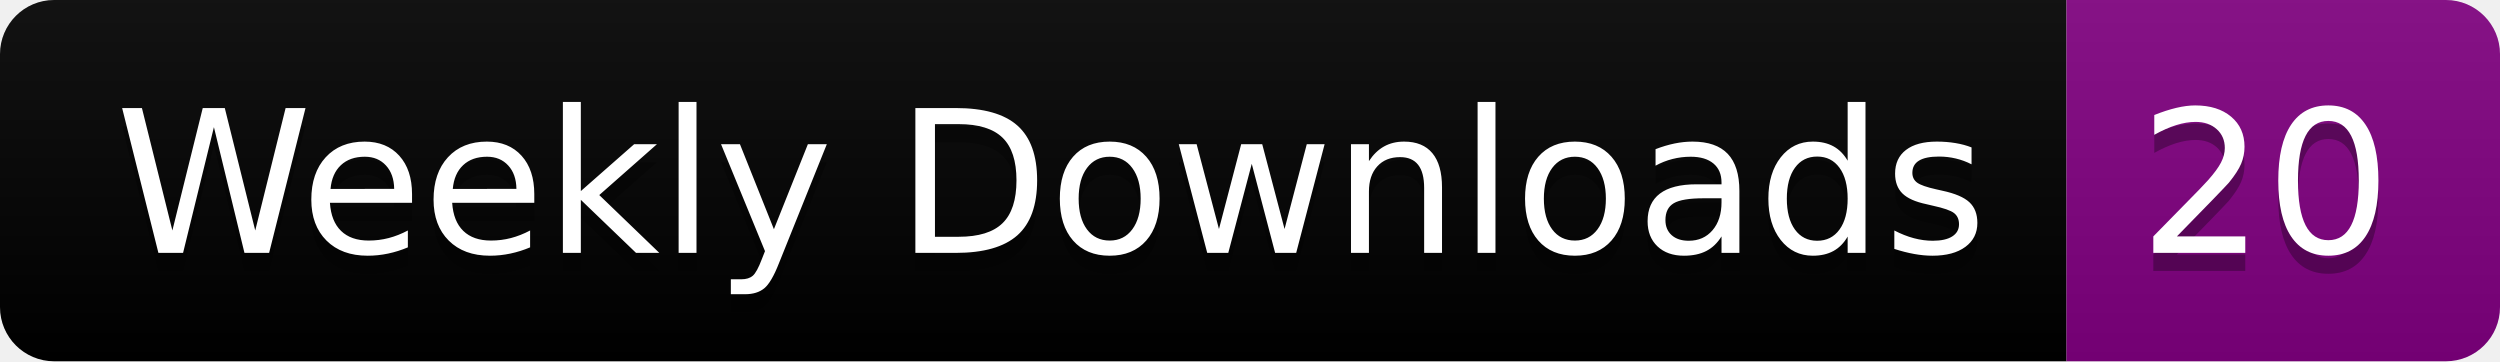
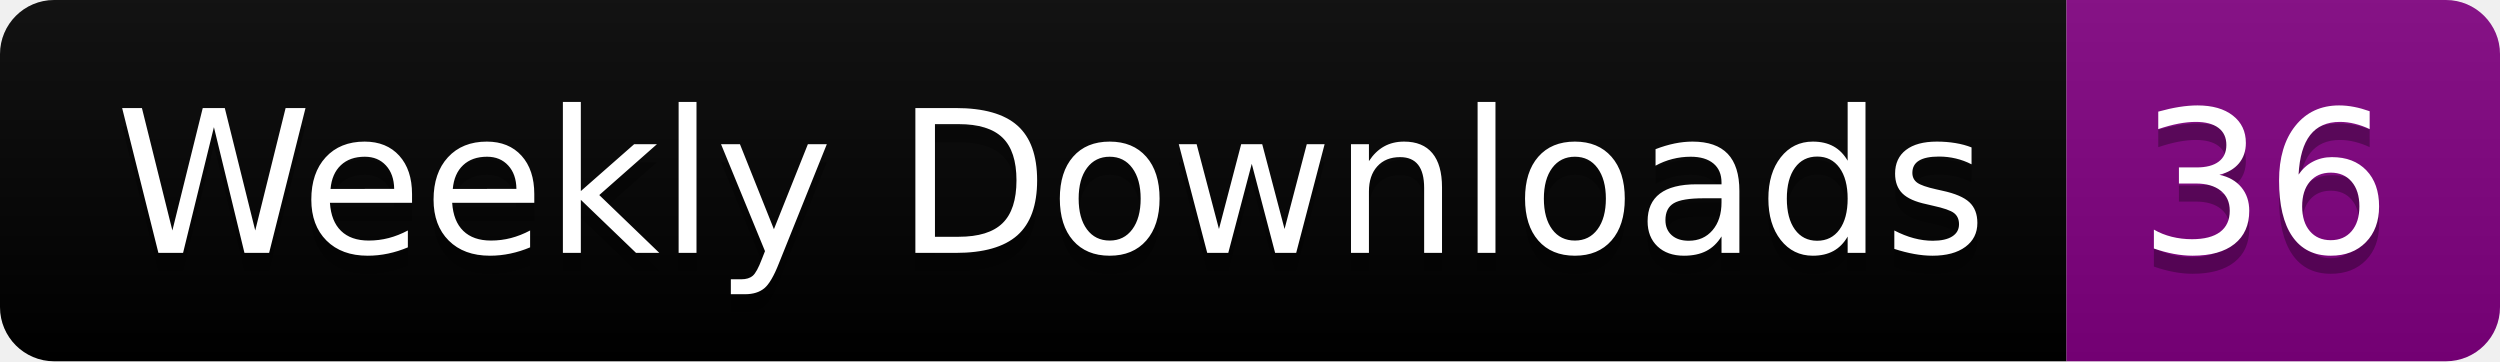
<svg xmlns="http://www.w3.org/2000/svg" width="138.4" height="20">
  <linearGradient id="smooth" x2="0" y2="100%">
    <stop offset="0" stop-color="#bbb" stop-opacity=".1" />
    <stop offset="1" stop-opacity=".1" />
  </linearGradient>
  <clipPath id="round">
    <rect width="138.4" height="20" rx="3" fill="#fff" />
  </clipPath>
  <g clip-path="url(#round)">
    <rect width="114.4" height="20" fill="black" />
    <rect x="114.4" width="24.0" height="20" fill="purple" />
    <rect width="138.4" height="20" fill="url(#smooth)" />
  </g>
  <g fill="#fff" text-anchor="middle" font-family="DejaVu Sans,Verdana,Geneva,sans-serif" font-size="110">
    <text x="582.0" y="150" fill="#010101" fill-opacity=".3" transform="scale(0.1)" textLength="1044.0" lengthAdjust="spacing">Weekly Downloads</text>
    <text x="582.0" y="140" transform="scale(0.1)" textLength="1044.0" lengthAdjust="spacing">Weekly Downloads</text>
-     <text x="1254.0" y="150" fill="#010101" fill-opacity=".3" transform="scale(0.1)" textLength="140.0" lengthAdjust="spacing">20</text>
-     <text x="1254.0" y="140" transform="scale(0.1)" textLength="140.0" lengthAdjust="spacing">20</text>
+     <text x="1254.0" y="150" fill="#010101" fill-opacity=".3" transform="scale(0.1)" textLength="140.0" lengthAdjust="spacing">36</text>
+     <text x="1254.0" y="140" transform="scale(0.1)" textLength="140.0" lengthAdjust="spacing">36</text>
  </g>
</svg>
